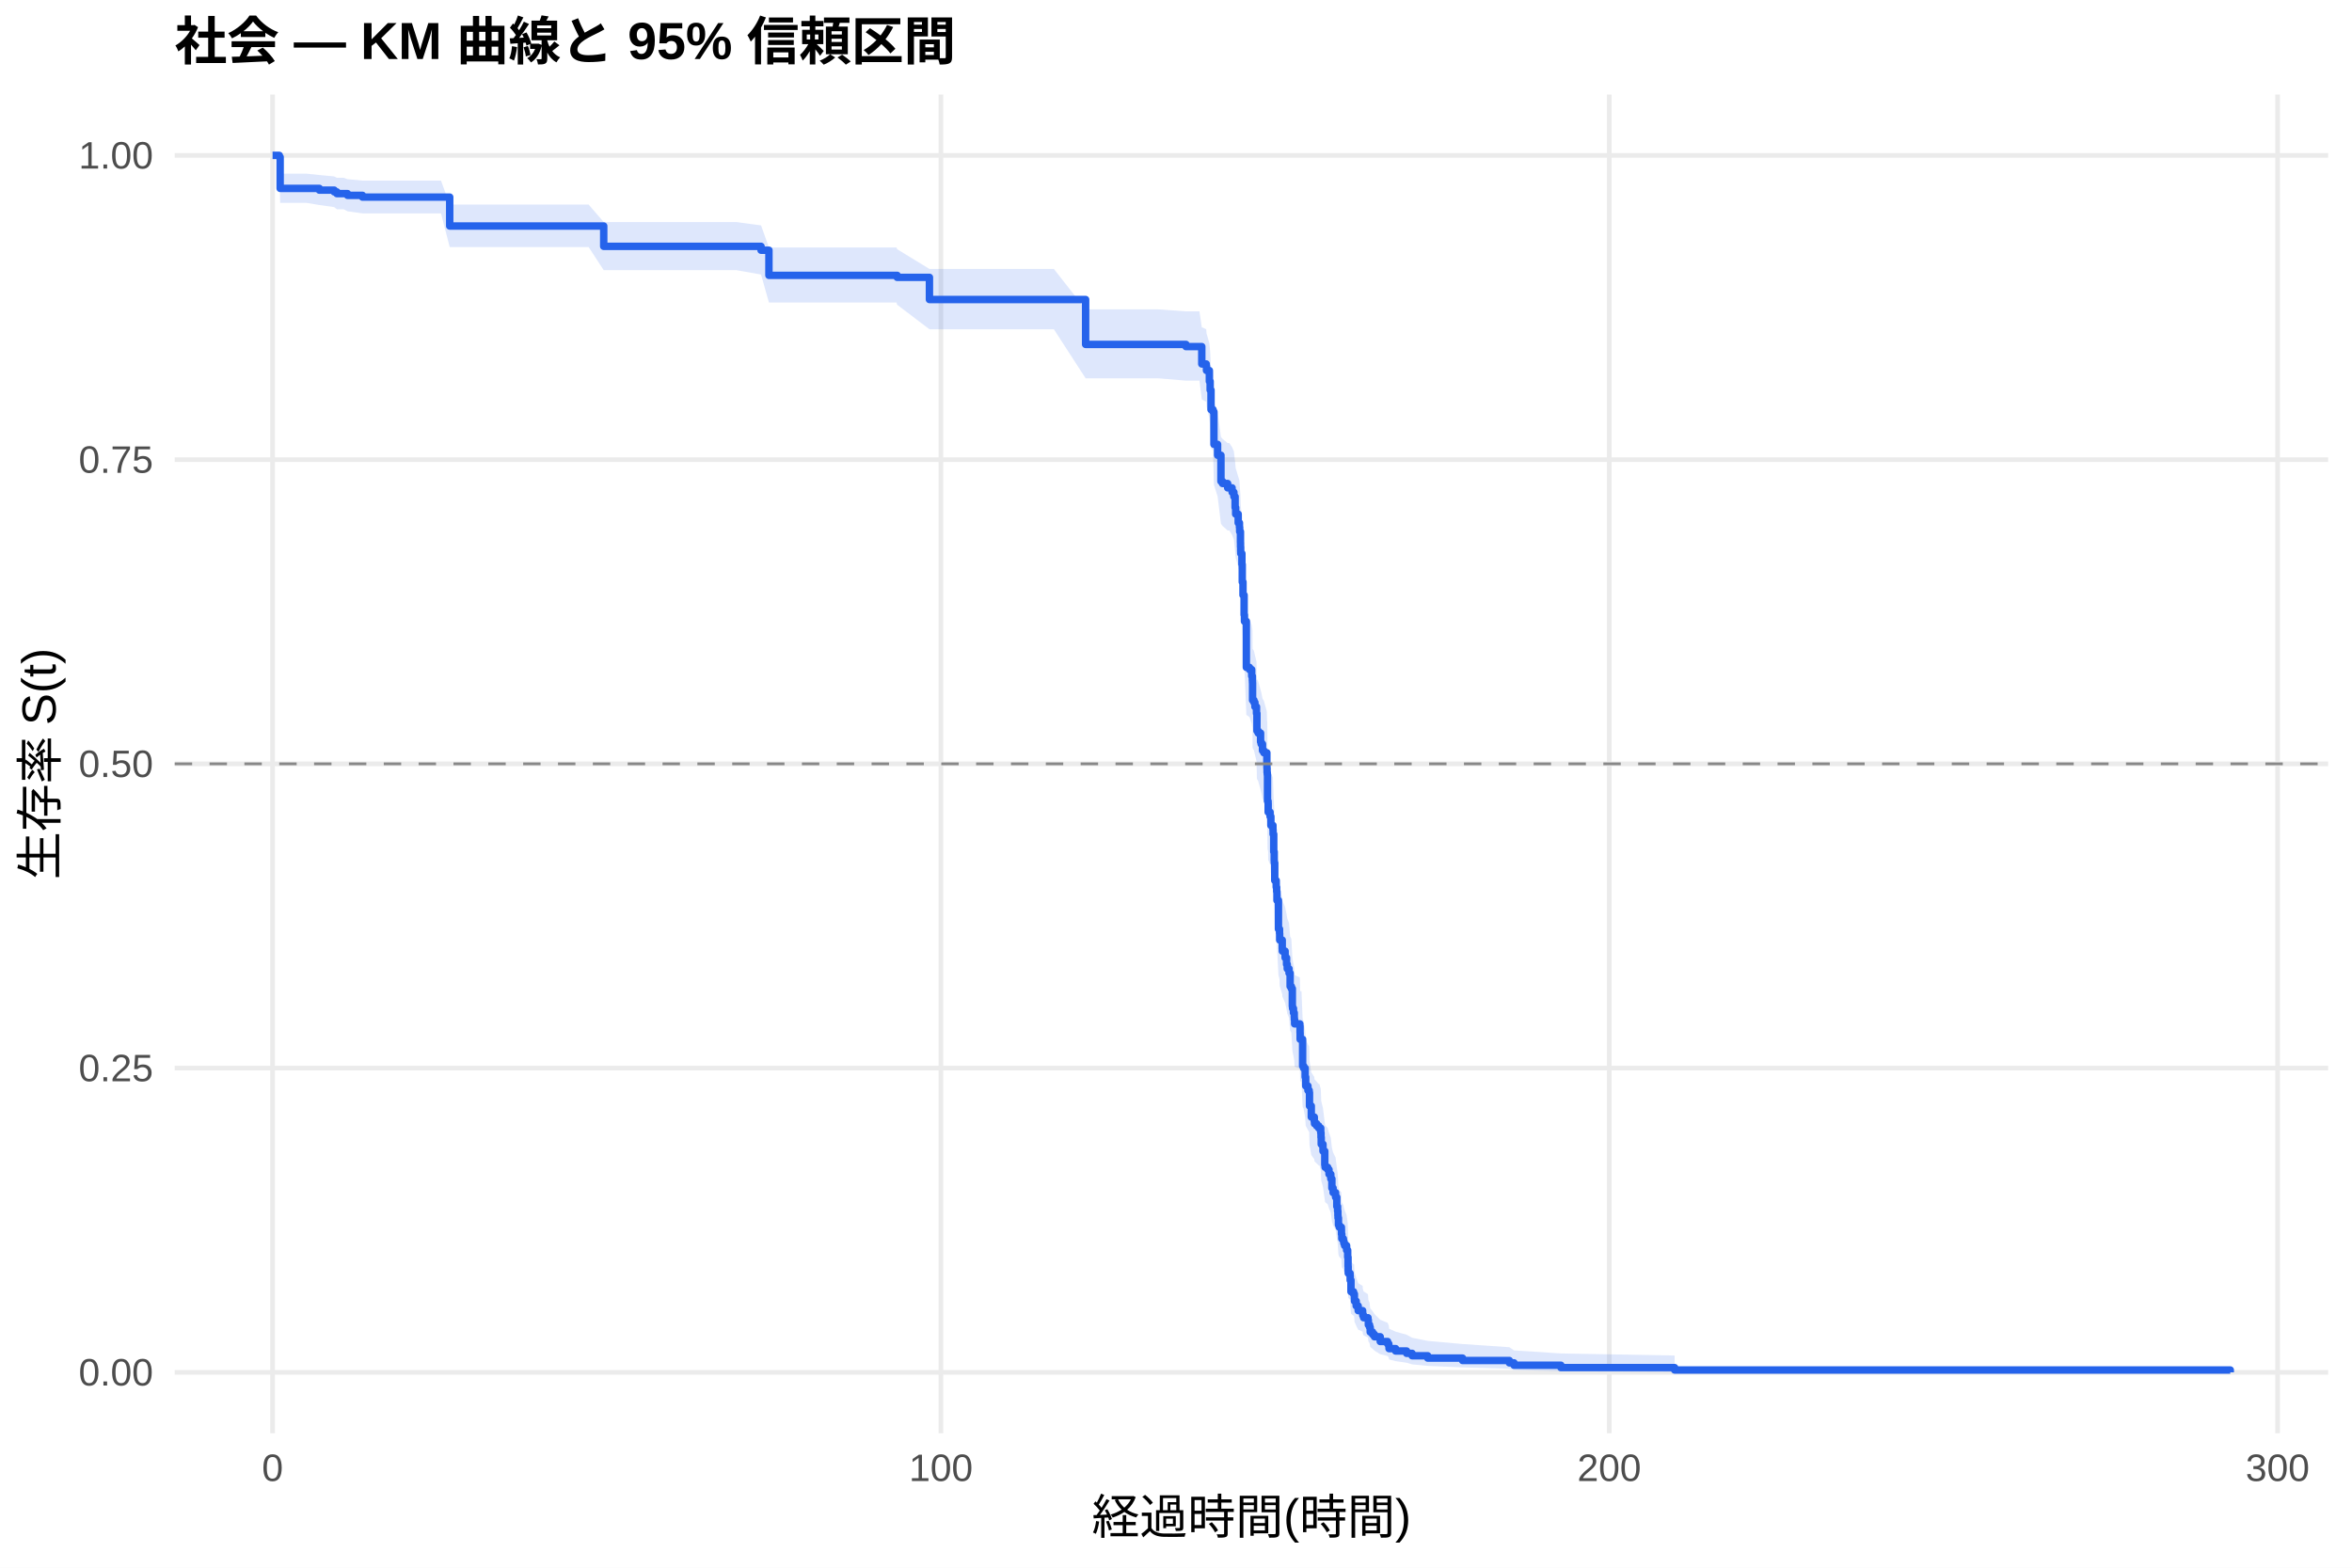
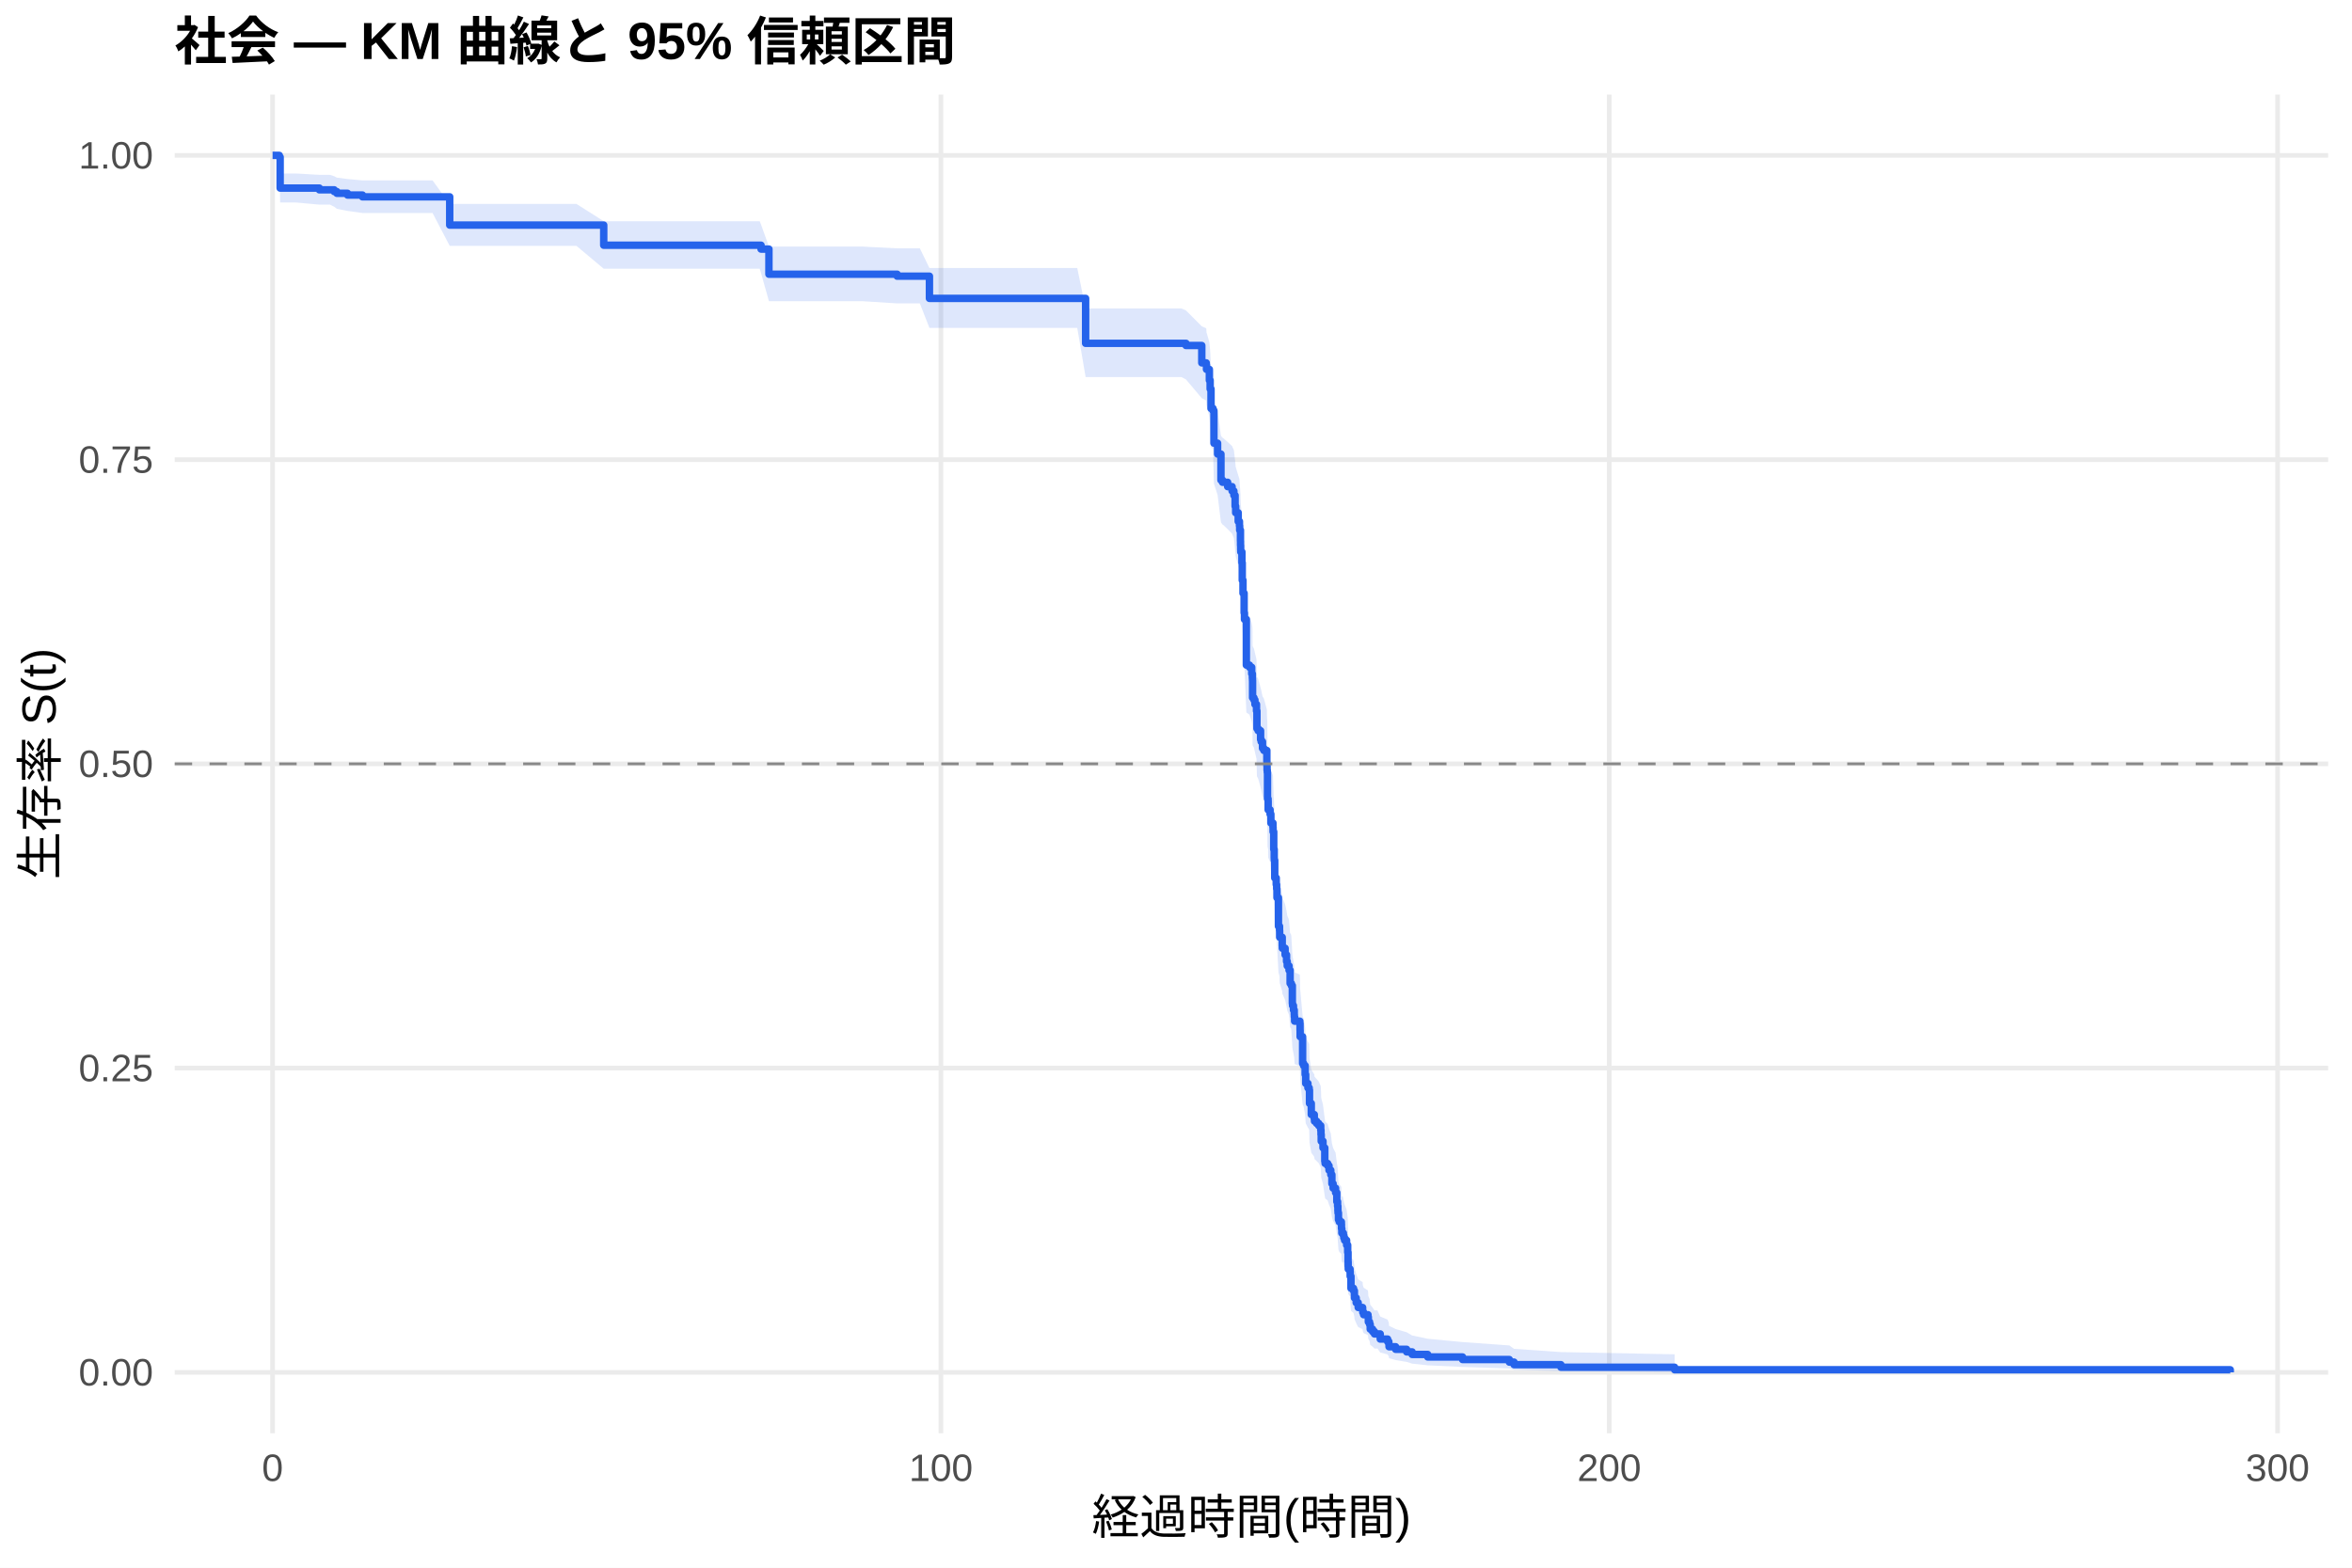
<svg xmlns="http://www.w3.org/2000/svg" width="540.00pt" height="360.00pt" viewBox="0 0 540.00 360.00">
  <g class="svglite">
    <defs>
      <style type="text/css">
    .svglite line, .svglite polyline, .svglite polygon, .svglite path, .svglite rect, .svglite circle {
      fill: none;
      stroke: #000000;
      stroke-linecap: round;
      stroke-linejoin: round;
      stroke-miterlimit: 10.00;
    }
    .svglite text {
      white-space: pre;
    }
    .svglite g.glyphgroup path {
      fill: inherit;
      stroke: none;
    }
  </style>
    </defs>
    <rect width="100%" height="100%" style="stroke: none; fill: #FFFFFF;" />
    <defs>
      <clipPath id="cpMC4wMHw1NDAuMDB8MC4wMHwzNjAuMDA=">
        <rect x="0.00" y="0.00" width="540.00" height="360.00" />
      </clipPath>
    </defs>
    <g clip-path="url(#cpMC4wMHw1NDAuMDB8MC4wMHwzNjAuMDA=)">
      <rect x="0" y="0.00" width="540.00" height="360.00" style="stroke-width: 1.07; stroke: none; fill: #FFFFFF;" />
    </g>
    <defs>
      <clipPath id="cpNDAuMTF8NTM0LjUyfDIxLjcxfDMyOS4xMg==">
        <rect x="40.11" y="21.71" width="494.41" height="307.41" />
      </clipPath>
    </defs>
    <g clip-path="url(#cpNDAuMTF8NTM0LjUyfDIxLjcxfDMyOS4xMg==)">
      <polyline points="40.11,315.14 534.52,315.14 " style="stroke-width: 1.07; stroke: #EBEBEB; stroke-linecap: butt;" />
      <polyline points="40.11,245.28 534.52,245.28 " style="stroke-width: 1.07; stroke: #EBEBEB; stroke-linecap: butt;" />
      <polyline points="40.11,175.41 534.52,175.41 " style="stroke-width: 1.07; stroke: #EBEBEB; stroke-linecap: butt;" />
      <polyline points="40.11,105.55 534.52,105.55 " style="stroke-width: 1.07; stroke: #EBEBEB; stroke-linecap: butt;" />
      <polyline points="40.11,35.68 534.52,35.68 " style="stroke-width: 1.07; stroke: #EBEBEB; stroke-linecap: butt;" />
      <polyline points="62.58,329.12 62.58,21.71 " style="stroke-width: 1.07; stroke: #EBEBEB; stroke-linecap: butt;" />
      <polyline points="216.03,329.12 216.03,21.71 " style="stroke-width: 1.07; stroke: #EBEBEB; stroke-linecap: butt;" />
      <polyline points="369.47,329.12 369.47,21.71 " style="stroke-width: 1.07; stroke: #EBEBEB; stroke-linecap: butt;" />
      <polyline points="522.92,329.12 522.92,21.71 " style="stroke-width: 1.07; stroke: #EBEBEB; stroke-linecap: butt;" />
-       <polygon points="62.58,35.68 64.12,35.68 64.32,39.88 70.38,39.88 73.32,40.19 76.73,40.51 77.34,40.83 78.90,40.83 79.79,41.15 83.22,41.47 93.94,41.47 101.25,41.47 103.25,46.97 109.05,46.97 116.80,46.97 121.81,46.97 126.98,46.97 135.14,46.97 138.61,50.99 143.58,50.99 152.22,50.99 155.83,50.99 169.05,50.99 174.73,51.76 176.54,56.82 178.00,56.82 187.61,56.82 192.55,56.82 205.82,56.82 205.98,57.23 213.39,61.76 214.80,61.76 224.36,61.76 227.92,61.76 241.96,61.76 249.25,71.04 253.93,71.04 261.86,71.04 265.87,71.04 272.29,71.50 275.38,71.50 275.92,75.14 276.94,75.60 277.00,76.52 277.66,78.81 277.84,80.66 278.04,84.83 278.50,85.29 278.71,92.30 279.55,94.65 280.32,100.32 280.68,100.79 281.86,101.74 282.24,101.74 282.88,102.70 283.29,103.65 283.57,106.05 283.70,107.49 284.28,109.41 284.57,110.37 284.62,111.33 284.80,113.74 284.82,114.71 284.85,115.68 284.87,116.16 285.13,118.58 285.21,122.47 285.38,125.39 285.64,129.78 285.72,131.25 286.15,141.56 286.87,142.05 287.38,143.54 287.53,144.52 287.56,145.02 287.58,148.97 287.89,149.47 288.12,150.46 288.48,151.95 288.58,155.93 288.86,156.42 289.42,158.41 289.55,158.91 289.86,160.41 290.17,160.91 290.86,163.41 290.88,164.41 290.91,165.41 290.96,165.91 291.01,171.97 291.14,172.47 291.16,174.50 291.60,175.51 291.78,177.54 292.26,178.56 292.29,179.58 292.44,183.65 292.55,185.69 292.57,186.20 292.67,190.29 293.01,191.82 293.11,192.85 293.18,194.90 293.52,201.59 293.77,202.62 293.80,204.17 294.39,206.23 294.41,206.75 295.05,208.30 295.38,209.86 295.54,210.90 295.95,211.93 296.20,215.05 296.48,215.57 296.71,219.74 296.76,220.27 296.97,221.31 297.15,222.36 297.17,222.88 297.23,223.93 298.43,224.45 298.48,226.02 298.50,227.60 298.81,227.60 299.07,233.95 299.30,234.49 299.65,236.61 299.78,238.74 300.29,239.81 300.58,240.35 300.65,243.55 301.06,246.24 301.75,247.31 301.80,247.85 302.29,248.39 302.77,248.93 302.93,248.93 303.23,250.04 303.29,251.16 303.34,252.83 303.75,254.51 304.16,257.88 304.23,258.44 304.82,259.01 305.13,260.13 305.54,261.26 305.79,263.53 306.07,264.66 306.64,265.80 306.92,268.08 307.10,269.22 307.17,270.37 307.20,270.94 307.30,272.67 307.48,273.24 307.97,273.82 307.99,274.98 308.07,276.13 308.43,276.71 308.53,277.29 308.71,277.88 309.17,279.04 309.42,280.80 309.50,283.15 309.53,284.33 309.55,284.92 309.96,285.51 309.99,286.70 310.17,289.69 310.75,290.30 310.88,290.30 310.96,291.53 310.98,292.15 311.37,293.40 311.83,294.66 312.85,295.29 312.88,295.92 313.08,296.56 314.08,297.20 314.16,298.48 314.44,299.12 314.59,300.43 315.13,301.08 315.56,301.74 316.89,303.07 318.58,303.75 318.86,304.43 318.91,305.11 320.42,305.80 322.95,306.50 324.21,307.20 327.79,307.92 335.79,308.64 346.53,309.37 347.61,310.10 358.37,310.80 384.48,311.28 384.48,315.07 358.37,314.87 347.61,314.61 346.53,314.32 335.79,314.00 327.79,313.66 324.21,313.31 322.95,312.94 320.42,312.57 318.91,312.18 318.86,311.79 318.58,311.39 316.89,310.98 315.56,310.15 315.13,309.73 314.59,309.31 314.44,308.45 314.16,308.01 314.08,307.13 313.08,306.68 312.88,306.24 312.85,305.79 311.83,305.34 311.37,304.43 310.98,303.51 310.96,303.05 310.88,302.12 310.75,302.12 310.17,301.67 309.99,299.40 309.96,298.48 309.55,298.02 309.53,297.56 309.50,296.63 309.42,294.77 309.17,293.36 308.71,292.42 308.53,291.95 308.43,291.48 308.07,291.00 307.99,290.05 307.97,289.10 307.48,288.62 307.30,288.15 307.20,286.71 307.17,286.23 307.10,285.27 306.92,284.31 306.64,282.37 306.07,281.40 305.79,280.43 305.54,278.48 305.13,277.51 304.82,276.53 304.23,276.04 304.16,275.55 303.75,272.59 303.34,271.11 303.29,269.63 303.23,268.63 302.93,267.64 302.77,267.64 302.29,267.16 301.80,266.69 301.75,266.21 301.06,265.25 300.65,262.85 300.58,259.97 300.29,259.49 299.78,258.52 299.65,256.59 299.30,254.65 299.07,254.17 298.81,248.33 298.50,248.33 298.48,246.88 298.43,245.43 297.23,244.94 297.17,243.97 297.15,243.48 296.97,242.51 296.76,241.54 296.71,241.05 296.48,237.14 296.20,236.66 295.95,233.72 295.54,232.74 295.38,231.76 295.05,230.28 294.41,228.81 294.39,228.32 293.80,226.35 293.77,224.87 293.52,223.88 293.18,217.45 293.11,215.46 293.01,214.47 292.67,212.97 292.57,208.99 292.55,208.49 292.44,206.49 292.29,202.49 292.26,201.49 291.78,200.49 291.60,198.48 291.16,197.47 291.14,195.46 291.01,194.96 290.96,188.91 290.91,188.40 290.88,187.40 290.86,186.40 290.17,183.89 289.86,183.38 289.55,181.87 289.42,181.37 288.86,179.35 288.58,178.85 288.48,174.81 288.12,173.29 287.89,172.28 287.58,171.77 287.56,167.71 287.53,167.21 287.38,166.19 286.87,164.66 286.15,164.16 285.72,153.43 285.64,151.89 285.38,147.27 285.21,144.18 285.13,140.04 284.87,137.45 284.85,136.94 284.82,135.90 284.80,134.86 284.62,132.26 284.57,131.22 284.28,130.18 283.70,128.09 283.57,126.53 283.29,123.91 282.88,122.86 282.24,121.82 281.86,121.82 280.68,120.77 280.32,120.25 279.55,113.98 278.71,111.36 278.50,103.45 278.04,102.92 277.84,98.14 277.66,96.00 277.00,93.33 276.94,92.26 275.92,91.72 275.38,87.41 272.29,87.41 265.87,86.87 261.86,86.87 253.93,86.87 249.25,86.87 241.96,75.61 227.92,75.61 224.36,75.61 214.80,75.61 213.39,75.61 205.98,69.98 205.82,69.47 192.55,69.47 187.61,69.47 178.00,69.47 176.54,69.47 174.73,63.04 169.05,62.04 155.83,62.04 152.22,62.04 143.58,62.04 138.61,62.04 135.14,56.73 126.98,56.73 121.81,56.73 116.80,56.73 109.05,56.73 103.25,56.73 101.25,49.00 93.94,49.00 83.22,49.00 79.79,48.52 78.90,48.05 77.34,48.05 76.73,47.56 73.32,47.08 70.38,46.59 64.32,46.59 64.12,36.86 62.58,35.68 " style="stroke-width: 0.00; stroke: none; stroke-linecap: butt; fill: #2563EB; fill-opacity: 0.15;" />
-       <polyline points="62.58,35.68 64.12,35.68 64.32,39.88 70.38,39.88 73.32,40.19 76.73,40.51 77.34,40.83 78.90,40.83 79.79,41.15 83.22,41.47 93.94,41.47 101.25,41.47 103.25,46.97 109.05,46.97 116.80,46.97 121.81,46.97 126.98,46.97 135.14,46.97 138.61,50.99 143.58,50.99 152.22,50.99 155.83,50.99 169.05,50.99 174.73,51.76 176.54,56.82 178.00,56.82 187.61,56.82 192.55,56.82 205.82,56.82 205.98,57.23 213.39,61.76 214.80,61.76 224.36,61.76 227.92,61.76 241.96,61.76 249.25,71.04 253.93,71.04 261.86,71.04 265.87,71.04 272.29,71.50 275.38,71.50 275.92,75.14 276.94,75.60 277.00,76.52 277.66,78.81 277.84,80.66 278.04,84.83 278.50,85.29 278.71,92.30 279.55,94.65 280.32,100.32 280.68,100.79 281.86,101.74 282.24,101.74 282.88,102.70 283.29,103.65 283.57,106.05 283.70,107.49 284.28,109.41 284.57,110.37 284.62,111.33 284.80,113.74 284.82,114.71 284.85,115.68 284.87,116.16 285.13,118.58 285.21,122.47 285.38,125.39 285.64,129.78 285.72,131.25 286.15,141.56 286.87,142.05 287.38,143.54 287.53,144.52 287.56,145.02 287.58,148.97 287.89,149.47 288.12,150.46 288.48,151.95 288.58,155.93 288.86,156.42 289.42,158.41 289.55,158.91 289.86,160.41 290.17,160.91 290.86,163.41 290.88,164.41 290.91,165.41 290.96,165.91 291.01,171.97 291.14,172.47 291.16,174.50 291.60,175.51 291.78,177.54 292.26,178.56 292.29,179.58 292.44,183.65 292.55,185.69 292.57,186.20 292.67,190.29 293.01,191.82 293.11,192.85 293.18,194.90 293.52,201.59 293.77,202.62 293.80,204.17 294.39,206.23 294.41,206.75 295.05,208.30 295.38,209.86 295.54,210.90 295.95,211.93 296.20,215.05 296.48,215.57 296.71,219.74 296.76,220.27 296.97,221.31 297.15,222.36 297.17,222.88 297.23,223.93 298.43,224.45 298.48,226.02 298.50,227.60 298.81,227.60 299.07,233.95 299.30,234.49 299.65,236.61 299.78,238.74 300.29,239.81 300.58,240.35 300.65,243.55 301.06,246.24 301.75,247.31 301.80,247.85 302.29,248.39 302.77,248.93 302.93,248.93 303.23,250.04 303.29,251.16 303.34,252.83 303.75,254.51 304.16,257.88 304.23,258.44 304.82,259.01 305.13,260.13 305.54,261.26 305.79,263.53 306.07,264.66 306.64,265.80 306.92,268.08 307.10,269.22 307.17,270.37 307.20,270.94 307.30,272.67 307.48,273.24 307.97,273.82 307.99,274.98 308.07,276.13 308.43,276.71 308.53,277.29 308.71,277.88 309.17,279.04 309.42,280.80 309.50,283.15 309.53,284.33 309.55,284.92 309.96,285.51 309.99,286.70 310.17,289.69 310.75,290.30 310.88,290.30 310.96,291.53 310.98,292.15 311.37,293.40 311.83,294.66 312.85,295.29 312.88,295.92 313.08,296.56 314.08,297.20 314.16,298.48 314.44,299.12 314.59,300.43 315.13,301.08 315.56,301.74 316.89,303.07 318.58,303.75 318.86,304.43 318.91,305.11 320.42,305.80 322.95,306.50 324.21,307.20 327.79,307.92 335.79,308.64 346.53,309.37 347.61,310.10 358.37,310.80 384.48,311.28 " style="stroke-width: 1.07; stroke: none; stroke-linecap: butt;" />
-       <polyline points="384.48,315.07 358.37,314.87 347.61,314.61 346.53,314.32 335.79,314.00 327.79,313.66 324.21,313.31 322.95,312.94 320.42,312.57 318.91,312.18 318.86,311.79 318.58,311.39 316.89,310.98 315.56,310.15 315.13,309.73 314.59,309.31 314.44,308.45 314.16,308.01 314.08,307.13 313.08,306.68 312.88,306.24 312.85,305.79 311.83,305.34 311.37,304.43 310.98,303.51 310.96,303.05 310.88,302.12 310.75,302.12 310.17,301.67 309.99,299.40 309.96,298.48 309.55,298.02 309.53,297.56 309.50,296.63 309.42,294.77 309.17,293.36 308.71,292.42 308.53,291.95 308.43,291.48 308.07,291.00 307.99,290.05 307.97,289.10 307.48,288.62 307.30,288.15 307.20,286.71 307.17,286.23 307.10,285.27 306.92,284.31 306.64,282.37 306.07,281.40 305.79,280.43 305.54,278.48 305.13,277.51 304.82,276.53 304.23,276.04 304.16,275.55 303.75,272.59 303.34,271.11 303.29,269.63 303.23,268.63 302.93,267.64 302.77,267.64 302.29,267.16 301.80,266.69 301.75,266.21 301.06,265.25 300.65,262.85 300.58,259.97 300.29,259.49 299.78,258.52 299.65,256.59 299.30,254.65 299.07,254.17 298.81,248.33 298.50,248.33 298.48,246.88 298.43,245.43 297.23,244.94 297.17,243.97 297.15,243.48 296.97,242.51 296.76,241.54 296.71,241.05 296.48,237.14 296.20,236.66 295.95,233.72 295.54,232.74 295.38,231.76 295.05,230.28 294.41,228.81 294.39,228.32 293.80,226.35 293.77,224.87 293.52,223.88 293.18,217.45 293.11,215.46 293.01,214.47 292.67,212.97 292.57,208.99 292.55,208.49 292.44,206.49 292.29,202.49 292.26,201.49 291.78,200.49 291.60,198.48 291.16,197.47 291.14,195.46 291.01,194.96 290.96,188.91 290.91,188.40 290.88,187.40 290.86,186.40 290.17,183.89 289.86,183.38 289.55,181.87 289.42,181.37 288.86,179.35 288.58,178.85 288.48,174.81 288.12,173.29 287.89,172.28 287.58,171.77 287.56,167.71 287.53,167.21 287.38,166.19 286.87,164.66 286.15,164.16 285.72,153.43 285.64,151.89 285.38,147.27 285.21,144.18 285.13,140.04 284.87,137.45 284.85,136.94 284.82,135.90 284.80,134.86 284.62,132.26 284.57,131.22 284.28,130.18 283.70,128.09 283.57,126.53 283.29,123.91 282.88,122.86 282.24,121.82 281.86,121.82 280.68,120.77 280.32,120.25 279.55,113.98 278.71,111.36 278.50,103.45 278.04,102.92 277.84,98.14 277.66,96.00 277.00,93.33 276.94,92.26 275.92,91.72 275.38,87.41 272.29,87.41 265.87,86.87 261.86,86.87 253.93,86.87 249.25,86.87 241.96,75.61 227.92,75.61 224.36,75.61 214.80,75.61 213.39,75.61 205.98,69.98 205.82,69.47 192.55,69.47 187.61,69.47 178.00,69.47 176.54,69.47 174.73,63.04 169.05,62.04 155.83,62.04 152.22,62.04 143.58,62.04 138.61,62.04 135.14,56.73 126.98,56.73 121.81,56.73 116.80,56.73 109.05,56.73 103.25,56.73 101.25,49.00 93.94,49.00 83.22,49.00 79.79,48.52 78.90,48.05 77.34,48.05 76.73,47.56 73.32,47.08 70.38,46.59 64.32,46.59 64.12,36.86 62.58,35.68 " style="stroke-width: 1.07; stroke: none; stroke-linecap: butt;" />
-       <polyline points="62.58,35.68 64.12,35.68 64.12,36.08 64.32,36.08 64.32,43.26 70.38,43.26 70.38,43.26 73.32,43.26 73.32,43.66 76.73,43.66 76.73,44.06 77.34,44.06 77.34,44.46 78.90,44.46 78.90,44.46 79.79,44.46 79.79,44.86 83.22,44.86 83.22,45.26 93.94,45.26 93.94,45.26 101.25,45.26 101.25,45.26 103.25,45.26 103.25,51.90 109.05,51.90 109.05,51.90 116.80,51.90 116.80,51.90 121.81,51.90 121.81,51.90 126.98,51.90 126.98,51.90 135.14,51.90 135.14,51.90 138.61,51.90 138.61,56.57 143.58,56.57 143.58,56.57 152.22,56.57 152.22,56.57 155.83,56.57 155.83,56.57 169.05,56.57 169.05,56.57 174.73,56.57 174.73,57.46 176.54,57.46 176.54,63.23 178.00,63.23 178.00,63.23 187.61,63.23 187.61,63.23 192.55,63.23 192.55,63.23 205.82,63.23 205.82,63.23 205.98,63.23 205.98,63.69 213.39,63.69 213.39,68.78 214.80,68.78 214.80,68.78 224.36,68.78 224.36,68.78 227.92,68.78 227.92,68.78 241.96,68.78 241.96,68.78 249.25,68.78 249.25,79.09 253.93,79.09 253.93,79.09 261.86,79.09 261.86,79.09 265.87,79.09 265.87,79.09 272.29,79.09 272.29,79.59 275.38,79.59 275.38,79.59 275.92,79.59 275.92,83.58 276.94,83.58 276.94,84.08 277.00,84.08 277.00,85.08 277.66,85.08 277.66,87.57 277.84,87.57 277.84,89.57 278.04,89.57 278.04,94.06 278.50,94.06 278.50,94.56 278.71,94.56 278.71,102.04 279.55,102.04 279.55,104.54 280.32,104.54 280.32,110.53 280.68,110.53 280.68,111.03 281.86,111.03 281.86,112.03 282.24,112.03 282.24,112.03 282.88,112.03 282.88,113.03 283.29,113.03 283.29,114.04 283.57,114.04 283.57,116.55 283.70,116.55 283.70,118.06 284.28,118.06 284.28,120.07 284.57,120.07 284.57,121.08 284.62,121.08 284.62,122.08 284.80,122.08 284.80,124.59 284.82,124.59 284.82,125.60 284.85,125.60 284.85,126.61 284.87,126.61 284.87,127.11 285.13,127.11 285.13,129.62 285.21,129.62 285.21,133.64 285.38,133.64 285.38,136.66 285.64,136.66 285.64,141.19 285.72,141.19 285.72,142.69 286.15,142.69 286.15,153.25 286.87,153.25 286.87,153.76 287.38,153.76 287.38,155.26 287.53,155.26 287.53,156.27 287.56,156.27 287.56,156.77 287.58,156.77 287.58,160.79 287.89,160.79 287.89,161.30 288.12,161.30 288.12,162.30 288.48,162.30 288.48,163.81 288.58,163.81 288.58,167.83 288.86,167.83 288.86,168.34 289.42,168.34 289.42,170.35 289.55,170.35 289.55,170.85 289.86,170.85 289.86,172.36 290.17,172.36 290.17,172.86 290.86,172.86 290.86,175.37 290.88,175.37 290.88,176.38 290.91,176.38 290.91,177.39 290.96,177.39 290.96,177.89 291.01,177.89 291.01,183.97 291.14,183.97 291.14,184.47 291.16,184.47 291.16,186.50 291.60,186.50 291.60,187.51 291.78,187.51 291.78,189.54 292.26,189.54 292.26,190.55 292.29,190.55 292.29,191.56 292.44,191.56 292.44,195.61 292.55,195.61 292.55,197.64 292.57,197.64 292.57,198.15 292.67,198.15 292.67,202.20 293.01,202.20 293.01,203.72 293.11,203.72 293.11,204.73 293.18,204.73 293.18,206.76 293.52,206.76 293.52,213.34 293.77,213.34 293.77,214.35 293.80,214.35 293.80,215.87 294.39,215.87 294.39,217.90 294.41,217.90 294.41,218.41 295.05,218.41 295.05,219.93 295.38,219.93 295.38,221.44 295.54,221.44 295.54,222.46 295.95,222.46 295.95,223.47 296.20,223.47 296.20,226.51 296.48,226.51 296.48,227.02 296.71,227.02 296.71,231.07 296.76,231.07 296.76,231.57 296.97,231.57 296.97,232.59 297.15,232.59 297.15,233.60 297.17,233.60 297.17,234.11 297.23,234.11 297.23,235.12 298.43,235.12 298.43,235.63 298.48,235.63 298.48,237.15 298.50,237.15 298.50,238.66 298.81,238.66 298.81,238.66 299.07,238.66 299.07,244.78 299.30,244.78 299.30,245.29 299.65,245.29 299.65,247.33 299.78,247.33 299.78,249.37 300.29,249.37 300.29,250.39 300.58,250.39 300.58,250.90 300.65,250.90 300.65,253.96 301.06,253.96 301.06,256.51 301.75,256.51 301.75,257.53 301.80,257.53 301.80,258.04 302.29,258.04 302.29,258.55 302.77,258.55 302.77,259.06 302.93,259.06 302.93,259.06 303.23,259.06 303.23,260.12 303.29,260.12 303.29,261.18 303.34,261.18 303.34,262.76 303.75,262.76 303.75,264.35 304.16,264.35 304.16,267.52 304.23,267.52 304.23,268.05 304.82,268.05 304.82,268.58 305.13,268.58 305.13,269.64 305.54,269.64 305.54,270.70 305.79,270.70 305.79,272.82 306.07,272.82 306.07,273.87 306.64,273.87 306.64,274.93 306.92,274.93 306.92,277.05 307.10,277.05 307.10,278.11 307.17,278.11 307.17,279.16 307.20,279.16 307.20,279.69 307.30,279.69 307.30,281.28 307.48,281.28 307.48,281.81 307.97,281.81 307.97,282.34 307.99,282.34 307.99,283.40 308.07,283.40 308.07,284.46 308.43,284.46 308.43,284.98 308.53,284.98 308.53,285.51 308.71,285.51 308.71,286.04 309.17,286.04 309.17,287.10 309.42,287.10 309.42,288.69 309.50,288.69 309.50,290.80 309.53,290.80 309.53,291.86 309.55,291.86 309.55,292.39 309.96,292.39 309.96,292.92 309.99,292.92 309.99,293.98 310.17,293.98 310.17,296.62 310.75,296.62 310.75,297.15 310.88,297.15 310.88,297.15 310.96,297.15 310.96,298.24 310.98,298.24 310.98,298.79 311.37,298.79 311.37,299.88 311.83,299.88 311.83,300.97 312.85,300.97 312.85,301.51 312.88,301.51 312.88,302.06 313.08,302.06 313.08,302.60 314.08,302.60 314.08,303.15 314.16,303.15 314.16,304.24 314.44,304.24 314.44,304.79 314.59,304.79 314.59,305.88 315.13,305.88 315.13,306.42 315.56,306.42 315.56,306.97 316.89,306.97 316.89,308.06 318.58,308.06 318.58,308.60 318.86,308.60 318.86,309.15 318.91,309.15 318.91,309.69 320.42,309.69 320.42,310.24 322.95,310.24 322.95,310.78 324.21,310.78 324.21,311.33 327.79,311.33 327.79,311.87 335.79,311.87 335.79,312.42 346.53,312.42 346.53,312.96 347.61,312.96 347.61,313.51 358.37,313.51 358.37,314.05 384.48,314.05 384.48,314.60 512.05,314.60 512.05,315.14 " style="stroke-width: 1.71; stroke: #2563EB; stroke-linecap: butt;" />
+       <polygon points="62.58,35.68 64.12,35.68 64.32,39.84 67.95,39.84 73.32,40.15 75.75,40.15 76.73,40.47 77.34,40.79 79.79,41.11 83.22,41.43 84.27,41.43 99.31,41.43 103.25,46.83 106.62,46.83 114.42,46.83 122.17,46.83 127.18,46.83 132.35,46.83 138.61,50.80 140.51,50.80 148.95,50.80 157.59,50.80 161.20,50.80 174.42,50.80 174.73,51.57 176.54,56.62 183.37,56.62 192.99,56.62 197.92,56.62 205.98,57.03 211.19,57.03 213.39,61.55 220.17,61.55 229.74,61.55 233.29,61.55 247.33,61.55 249.25,70.83 259.30,70.83 267.23,70.83 271.24,70.83 272.29,71.29 275.92,74.93 276.94,75.38 277.00,76.30 277.66,78.59 277.84,80.43 278.04,84.60 278.50,85.06 278.71,92.06 279.55,94.41 280.32,100.06 280.68,100.54 280.76,100.54 281.86,101.49 282.88,102.44 283.29,103.39 283.57,105.77 283.70,107.20 284.28,109.11 284.57,110.06 284.62,111.02 284.80,113.42 284.82,114.38 284.85,115.34 284.87,115.82 285.13,118.23 285.21,122.09 285.38,124.99 285.64,129.36 285.72,130.82 286.15,141.07 286.87,141.56 287.38,143.03 287.53,144.01 287.56,144.50 287.58,148.44 287.61,148.44 287.89,148.93 288.12,149.93 288.48,151.42 288.58,155.41 288.86,155.90 289.42,157.90 289.55,158.40 289.86,159.90 290.17,160.40 290.86,162.91 290.88,163.91 290.91,164.91 290.96,165.42 291.01,171.45 291.14,171.96 291.16,173.98 291.60,174.98 291.78,177.01 292.26,178.02 292.29,179.03 292.44,183.09 292.55,185.12 292.57,185.63 292.67,189.70 293.01,191.23 293.11,192.25 293.18,194.29 293.52,200.96 293.77,201.98 293.80,203.53 294.39,205.58 294.41,206.10 295.05,207.65 295.38,209.19 295.54,210.23 295.95,211.26 296.20,214.37 296.33,214.37 296.48,214.89 296.71,219.09 296.76,219.61 296.97,220.66 297.15,221.71 297.17,222.24 297.23,223.29 298.43,223.82 298.48,225.40 298.50,226.99 299.07,233.35 299.30,233.88 299.65,236.01 299.78,238.14 300.29,239.21 300.58,239.74 300.65,242.95 301.06,245.64 301.75,246.71 301.80,247.25 302.29,247.79 302.77,248.33 303.23,249.40 303.29,250.48 303.34,252.11 303.75,253.73 304.16,256.99 304.18,256.99 304.23,257.54 304.82,258.09 305.13,259.19 305.54,260.29 305.79,262.50 306.07,263.61 306.64,264.71 306.92,266.94 307.10,268.05 307.17,269.17 307.20,269.73 307.30,271.41 307.48,271.97 307.97,272.53 307.99,273.66 308.07,274.78 308.30,274.78 308.43,275.38 308.53,275.98 308.71,276.58 309.17,277.78 309.42,279.58 309.50,282.01 309.53,283.23 309.55,283.84 309.96,284.45 309.99,285.67 310.17,288.76 310.75,289.39 310.96,290.63 310.98,291.26 311.37,292.52 311.83,293.79 312.85,294.42 312.88,295.06 313.08,295.70 314.08,296.34 314.16,297.64 314.44,298.29 314.59,299.60 315.13,300.26 315.56,300.92 316.25,300.92 316.89,302.32 318.58,303.03 318.86,303.74 318.91,304.46 320.42,305.19 322.95,305.93 324.21,306.67 327.79,307.43 335.79,308.19 346.53,308.96 347.61,309.74 358.37,310.49 384.48,311.00 384.48,315.06 358.37,314.85 347.61,314.57 346.53,314.25 335.79,313.90 327.79,313.53 324.21,313.14 322.95,312.74 320.42,312.33 318.91,311.90 318.86,311.47 318.58,311.03 316.89,310.58 316.25,309.67 315.56,309.67 315.13,309.24 314.59,308.81 314.44,307.93 314.16,307.48 314.08,306.59 313.08,306.13 312.88,305.68 312.85,305.22 311.83,304.76 311.37,303.84 310.98,302.91 310.96,302.44 310.75,301.50 310.17,301.02 309.99,298.63 309.96,297.67 309.55,297.19 309.53,296.70 309.50,295.73 309.42,293.77 309.17,292.29 308.71,291.29 308.53,290.80 308.43,290.30 308.30,289.80 308.07,289.80 307.99,288.87 307.97,287.94 307.48,287.48 307.30,287.01 307.20,285.61 307.17,285.14 307.10,284.20 306.92,283.26 306.64,281.37 306.07,280.43 305.79,279.48 305.54,277.58 305.13,276.63 304.82,275.67 304.23,275.19 304.18,274.72 304.16,274.72 303.75,271.87 303.34,270.45 303.29,269.02 303.23,268.06 302.77,267.11 302.29,266.63 301.80,266.15 301.75,265.67 301.06,264.71 300.65,262.31 300.58,259.42 300.29,258.94 299.78,257.97 299.65,256.03 299.30,254.09 299.07,253.61 298.50,247.76 298.48,246.30 298.43,244.83 297.23,244.34 297.17,243.36 297.15,242.87 296.97,241.89 296.76,240.90 296.71,240.41 296.48,236.47 296.33,235.98 296.20,235.98 295.95,233.05 295.54,232.07 295.38,231.09 295.05,229.63 294.41,228.15 294.39,227.66 293.80,225.70 293.77,224.23 293.52,223.24 293.18,216.83 293.11,214.85 293.01,213.86 292.67,212.37 292.57,208.40 292.55,207.90 292.44,205.91 292.29,201.92 292.26,200.92 291.78,199.93 291.60,197.92 291.16,196.92 291.14,194.92 291.01,194.42 290.96,188.39 290.91,187.88 290.88,186.87 290.86,185.87 290.17,183.34 289.86,182.84 289.55,181.32 289.42,180.81 288.86,178.79 288.58,178.28 288.48,174.22 288.12,172.70 287.89,171.68 287.61,171.17 287.58,171.17 287.56,167.14 287.53,166.63 287.38,165.62 286.87,164.11 286.15,163.60 285.72,152.94 285.64,151.41 285.38,146.81 285.21,143.74 285.13,139.63 284.87,137.06 284.85,136.54 284.82,135.51 284.80,134.48 284.62,131.90 284.57,130.86 284.28,129.83 283.70,127.75 283.57,126.20 283.29,123.60 282.88,122.56 281.86,121.51 280.76,120.47 280.68,120.47 280.32,119.95 279.55,113.68 278.71,111.06 278.50,103.16 278.04,102.63 277.84,97.85 277.66,95.72 277.00,93.04 276.94,91.97 275.92,91.44 272.29,87.13 271.24,86.59 267.23,86.59 259.30,86.59 249.25,86.59 247.33,75.30 233.29,75.30 229.74,75.30 220.17,75.30 213.39,75.30 211.19,69.67 205.98,69.67 197.92,69.16 192.99,69.16 183.37,69.16 176.54,69.16 174.73,62.71 174.42,61.71 161.20,61.71 157.59,61.71 148.95,61.71 140.51,61.71 138.61,61.71 132.35,56.46 127.18,56.46 122.17,56.46 114.42,56.46 106.62,56.46 103.25,56.46 99.31,48.91 84.27,48.91 83.22,48.91 79.79,48.43 77.34,47.95 76.73,47.47 75.75,46.99 73.32,46.99 67.95,46.50 64.32,46.50 64.12,36.85 62.58,35.68 " style="stroke-width: 0.00; stroke: none; stroke-linecap: butt; fill: #2563EB; fill-opacity: 0.15;" />
+       <polyline points="62.58,35.68 64.12,35.68 64.32,39.84 67.95,39.84 73.32,40.15 75.75,40.15 76.73,40.47 77.34,40.79 79.79,41.11 83.22,41.43 84.27,41.43 99.31,41.43 103.25,46.83 106.62,46.83 114.42,46.83 122.17,46.83 127.18,46.83 132.35,46.83 138.61,50.80 140.51,50.80 148.95,50.80 157.59,50.80 161.20,50.80 174.42,50.80 174.73,51.57 176.54,56.62 183.37,56.62 192.99,56.62 197.92,56.62 205.98,57.03 211.19,57.03 213.39,61.55 220.17,61.55 229.74,61.55 233.29,61.55 247.33,61.55 249.25,70.83 259.30,70.83 267.23,70.83 271.24,70.83 272.29,71.29 275.92,74.93 276.94,75.38 277.00,76.30 277.66,78.59 277.84,80.43 278.04,84.60 278.50,85.06 278.71,92.06 279.55,94.41 280.32,100.06 280.68,100.54 280.76,100.54 281.86,101.49 282.88,102.44 283.29,103.39 283.57,105.77 283.70,107.20 284.28,109.11 284.57,110.06 284.62,111.02 284.80,113.42 284.82,114.38 284.85,115.34 284.87,115.82 285.13,118.23 285.21,122.09 285.38,124.99 285.64,129.36 285.72,130.82 286.15,141.07 286.87,141.56 287.38,143.03 287.53,144.01 287.56,144.50 287.58,148.44 287.61,148.44 287.89,148.93 288.12,149.93 288.48,151.42 288.58,155.41 288.86,155.90 289.42,157.90 289.55,158.40 289.86,159.90 290.17,160.40 290.86,162.91 290.88,163.91 290.91,164.91 290.96,165.42 291.01,171.45 291.14,171.96 291.16,173.98 291.60,174.98 291.78,177.01 292.26,178.02 292.29,179.03 292.44,183.09 292.55,185.12 292.57,185.63 292.67,189.70 293.01,191.23 293.11,192.25 293.18,194.29 293.52,200.96 293.77,201.98 293.80,203.53 294.39,205.58 294.41,206.10 295.05,207.65 295.38,209.19 295.54,210.23 295.95,211.26 296.20,214.37 296.33,214.37 296.48,214.89 296.71,219.09 296.76,219.61 296.97,220.66 297.15,221.71 297.17,222.24 297.23,223.29 298.43,223.82 298.48,225.40 298.50,226.99 299.07,233.35 299.30,233.88 299.65,236.01 299.78,238.14 300.29,239.21 300.58,239.74 300.65,242.95 301.06,245.64 301.75,246.71 301.80,247.25 302.29,247.79 302.77,248.33 303.23,249.40 303.29,250.48 303.34,252.11 303.75,253.73 304.16,256.99 304.18,256.99 304.23,257.54 304.82,258.09 305.13,259.19 305.54,260.29 305.79,262.50 306.07,263.61 306.64,264.71 306.92,266.94 307.10,268.05 307.17,269.17 307.20,269.73 307.30,271.41 307.48,271.97 307.97,272.53 307.99,273.66 308.07,274.78 308.30,274.78 308.43,275.38 308.53,275.98 308.71,276.58 309.17,277.78 309.42,279.58 309.50,282.01 309.53,283.23 309.55,283.84 309.96,284.45 309.99,285.67 310.17,288.76 310.75,289.39 310.96,290.63 310.98,291.26 311.37,292.52 311.83,293.79 312.85,294.42 312.88,295.06 313.08,295.70 314.08,296.34 314.16,297.64 314.44,298.29 314.59,299.60 315.13,300.26 315.56,300.92 316.25,300.92 316.89,302.32 318.58,303.03 318.86,303.74 318.91,304.46 320.42,305.19 322.95,305.93 324.21,306.67 327.79,307.43 335.79,308.19 346.53,308.96 347.61,309.74 358.37,310.49 384.48,311.00 " style="stroke-width: 1.07; stroke: none; stroke-linecap: butt;" />
+       <polyline points="384.48,315.06 358.37,314.85 347.61,314.57 346.53,314.25 335.79,313.90 327.79,313.53 324.21,313.14 322.95,312.74 320.42,312.33 318.91,311.90 318.86,311.47 318.58,311.03 316.89,310.58 316.25,309.67 315.56,309.67 315.13,309.24 314.59,308.81 314.44,307.93 314.16,307.48 314.08,306.59 313.08,306.13 312.88,305.68 312.85,305.22 311.83,304.76 311.37,303.84 310.98,302.91 310.96,302.44 310.75,301.50 310.17,301.02 309.99,298.63 309.96,297.67 309.55,297.19 309.53,296.70 309.50,295.73 309.42,293.77 309.17,292.29 308.71,291.29 308.53,290.80 308.43,290.30 308.30,289.80 308.07,289.80 307.99,288.87 307.97,287.94 307.48,287.48 307.30,287.01 307.20,285.61 307.17,285.14 307.10,284.20 306.92,283.26 306.64,281.37 306.07,280.43 305.79,279.48 305.54,277.58 305.13,276.63 304.82,275.67 304.23,275.19 304.18,274.72 304.16,274.72 303.75,271.87 303.34,270.45 303.29,269.02 303.23,268.06 302.77,267.11 302.29,266.63 301.80,266.15 301.75,265.67 301.06,264.71 300.65,262.31 300.58,259.42 300.29,258.94 299.78,257.97 299.65,256.03 299.30,254.09 299.07,253.61 298.50,247.76 298.48,246.30 298.43,244.83 297.23,244.34 297.17,243.36 297.15,242.87 296.97,241.89 296.76,240.90 296.71,240.41 296.48,236.47 296.33,235.98 296.20,235.98 295.95,233.05 295.54,232.07 295.38,231.09 295.05,229.63 294.41,228.15 294.39,227.66 293.80,225.70 293.77,224.23 293.52,223.24 293.18,216.83 293.11,214.85 293.01,213.86 292.67,212.37 292.57,208.40 292.55,207.90 292.44,205.91 292.29,201.92 292.26,200.92 291.78,199.93 291.60,197.92 291.16,196.92 291.14,194.92 291.01,194.42 290.96,188.39 290.91,187.88 290.88,186.87 290.86,185.87 290.17,183.34 289.86,182.84 289.55,181.32 289.42,180.81 288.86,178.79 288.58,178.28 288.48,174.22 288.12,172.70 287.89,171.68 287.61,171.17 287.58,171.17 287.56,167.14 287.53,166.63 287.38,165.62 286.87,164.11 286.15,163.60 285.72,152.94 285.64,151.41 285.38,146.81 285.21,143.74 285.13,139.63 284.87,137.06 284.85,136.54 284.82,135.51 284.80,134.48 284.62,131.90 284.57,130.86 284.28,129.83 283.70,127.75 283.57,126.20 283.29,123.60 282.88,122.56 281.86,121.51 280.76,120.47 280.68,120.47 280.32,119.95 279.55,113.68 278.71,111.06 278.50,103.16 278.04,102.63 277.84,97.85 277.66,95.72 277.00,93.04 276.94,91.97 275.92,91.44 272.29,87.13 271.24,86.59 267.23,86.59 259.30,86.59 249.25,86.59 247.33,75.30 233.29,75.30 229.74,75.30 220.17,75.30 213.39,75.30 211.19,69.67 205.98,69.67 197.92,69.16 192.99,69.16 183.37,69.16 176.54,69.16 174.73,62.71 174.42,61.71 161.20,61.71 157.59,61.71 148.95,61.71 140.51,61.71 138.61,61.71 132.35,56.46 127.18,56.46 122.17,56.46 114.42,56.46 106.62,56.46 103.25,56.46 99.31,48.91 84.27,48.91 83.22,48.91 79.79,48.43 77.34,47.95 76.73,47.47 75.75,46.99 73.32,46.99 67.95,46.50 64.32,46.50 64.12,36.85 62.58,35.68 " style="stroke-width: 1.07; stroke: none; stroke-linecap: butt;" />
+       <polyline points="62.58,35.68 64.12,35.68 64.12,36.08 64.32,36.08 64.32,43.19 67.95,43.19 67.95,43.19 73.32,43.19 73.32,43.59 75.75,43.59 75.75,43.59 76.73,43.59 76.73,43.99 77.34,43.99 77.34,44.39 79.79,44.39 79.79,44.79 83.22,44.79 83.22,45.20 84.27,45.20 84.27,45.20 99.31,45.20 99.31,45.20 103.25,45.20 103.25,51.69 106.62,51.69 106.62,51.69 114.42,51.69 114.42,51.69 122.17,51.69 122.17,51.69 127.18,51.69 127.18,51.69 132.35,51.69 132.35,51.69 138.61,51.69 138.61,56.31 140.51,56.31 140.51,56.31 148.95,56.31 148.95,56.31 157.59,56.31 157.59,56.31 161.20,56.31 161.20,56.31 174.42,56.31 174.42,56.31 174.73,56.31 174.73,57.20 176.54,57.20 176.54,62.97 183.37,62.97 183.37,62.97 192.99,62.97 192.99,62.97 197.92,62.97 197.92,62.97 205.98,62.97 205.98,63.42 211.19,63.42 211.19,63.42 213.39,63.42 213.39,68.52 220.17,68.52 220.17,68.52 229.74,68.52 229.74,68.52 233.29,68.52 233.29,68.52 247.33,68.52 247.33,68.52 249.25,68.52 249.25,78.84 259.30,78.84 259.30,78.84 267.23,78.84 267.23,78.84 271.24,78.84 271.24,78.84 272.29,78.84 272.29,79.34 275.92,79.34 275.92,83.33 276.94,83.33 276.94,83.83 277.00,83.83 277.00,84.82 277.66,84.82 277.66,87.32 277.84,87.32 277.84,89.31 278.04,89.31 278.04,93.80 278.50,93.80 278.50,94.30 278.71,94.30 278.71,101.77 279.55,101.77 279.55,104.27 280.32,104.27 280.32,110.25 280.68,110.25 280.68,110.75 280.76,110.75 280.76,110.75 281.86,110.75 281.86,111.75 282.88,111.75 282.88,112.75 283.29,112.75 283.29,113.75 283.57,113.75 283.57,116.24 283.70,116.24 283.70,117.74 284.28,117.74 284.28,119.74 284.57,119.74 284.57,120.74 284.62,120.74 284.62,121.74 284.80,121.74 284.80,124.24 284.82,124.24 284.82,125.24 284.85,125.24 284.85,126.24 284.87,126.24 284.87,126.74 285.13,126.74 285.13,129.24 285.21,129.24 285.21,133.24 285.38,133.24 285.38,136.23 285.64,136.23 285.64,140.73 285.72,140.73 285.72,142.23 286.15,142.23 286.15,152.73 286.87,152.73 286.87,153.23 287.38,153.23 287.38,154.72 287.53,154.72 287.53,155.72 287.56,155.72 287.56,156.22 287.58,156.22 287.58,160.22 287.61,160.22 287.61,160.22 287.89,160.22 287.89,160.73 288.12,160.73 288.12,161.74 288.48,161.74 288.48,163.25 288.58,163.25 288.58,167.29 288.86,167.29 288.86,167.79 289.42,167.79 289.42,169.81 289.55,169.81 289.55,170.31 289.86,170.31 289.86,171.83 290.17,171.83 290.17,172.33 290.86,172.33 290.86,174.86 290.88,174.86 290.88,175.86 290.91,175.86 290.91,176.87 290.96,176.87 290.96,177.38 291.01,177.38 291.01,183.43 291.14,183.43 291.14,183.94 291.16,183.94 291.16,185.96 291.60,185.96 291.60,186.97 291.78,186.97 291.78,188.99 292.26,188.99 292.26,189.99 292.29,189.99 292.29,191.00 292.44,191.00 292.44,195.04 292.55,195.04 292.55,197.06 292.57,197.06 292.57,197.56 292.67,197.56 292.67,201.60 293.01,201.60 293.01,203.11 293.11,203.11 293.11,204.12 293.18,204.12 293.18,206.14 293.52,206.14 293.52,212.70 293.77,212.70 293.77,213.71 293.80,213.71 293.80,215.23 294.39,215.23 294.39,217.24 294.41,217.24 294.41,217.75 295.05,217.75 295.05,219.26 295.38,219.26 295.38,220.78 295.54,220.78 295.54,221.79 295.95,221.79 295.95,222.80 296.20,222.80 296.20,225.82 296.33,225.82 296.33,225.82 296.48,225.82 296.48,226.33 296.71,226.33 296.71,230.42 296.76,230.42 296.76,230.93 296.97,230.93 296.97,231.95 297.15,231.95 297.15,232.97 297.17,232.97 297.17,233.48 297.23,233.48 297.23,234.50 298.43,234.50 298.43,235.01 298.48,235.01 298.48,236.54 298.50,236.54 298.50,238.07 299.07,238.07 299.07,244.20 299.30,244.20 299.30,244.71 299.65,244.71 299.65,246.75 299.78,246.75 299.78,248.79 300.29,248.79 300.29,249.81 300.58,249.81 300.58,250.32 300.65,250.32 300.65,253.38 301.06,253.38 301.06,255.94 301.75,255.94 301.75,256.96 301.80,256.96 301.80,257.47 302.29,257.47 302.29,257.98 302.77,257.98 302.77,258.49 303.23,258.49 303.23,259.51 303.29,259.51 303.29,260.53 303.34,260.53 303.34,262.06 303.75,262.06 303.75,263.59 304.16,263.59 304.16,266.65 304.18,266.65 304.18,266.65 304.23,266.65 304.23,267.17 304.82,267.17 304.82,267.69 305.13,267.69 305.13,268.72 305.54,268.72 305.54,269.75 305.79,269.75 305.79,271.81 306.07,271.81 306.07,272.84 306.64,272.84 306.64,273.88 306.92,273.88 306.92,275.94 307.10,275.94 307.10,276.97 307.17,276.97 307.17,278.00 307.20,278.00 307.20,278.52 307.30,278.52 307.30,280.07 307.48,280.07 307.48,280.58 307.97,280.58 307.97,281.10 307.99,281.10 307.99,282.13 308.07,282.13 308.07,283.16 308.30,283.16 308.30,283.16 308.43,283.16 308.43,283.71 308.53,283.71 308.53,284.26 308.71,284.26 308.71,284.82 309.17,284.82 309.17,285.92 309.42,285.92 309.42,287.57 309.50,287.57 309.50,289.78 309.53,289.78 309.53,290.88 309.55,290.88 309.55,291.43 309.96,291.43 309.96,291.98 309.99,291.98 309.99,293.09 310.17,293.09 310.17,295.84 310.75,295.84 310.75,296.40 310.96,296.40 310.96,297.50 310.98,297.50 310.98,298.05 311.37,298.05 311.37,299.15 311.83,299.15 311.83,300.25 312.85,300.25 312.85,300.81 312.88,300.81 312.88,301.36 313.08,301.36 313.08,301.91 314.08,301.91 314.08,302.46 314.16,302.46 314.16,303.56 314.44,303.56 314.44,304.11 314.59,304.11 314.59,305.22 315.13,305.22 315.13,305.77 315.56,305.77 315.56,306.32 316.25,306.32 316.25,306.32 316.89,306.32 316.89,307.50 318.58,307.50 318.58,308.08 318.86,308.08 318.86,308.67 318.91,308.67 318.91,309.26 320.42,309.26 320.42,309.85 322.95,309.85 322.95,310.44 324.21,310.44 324.21,311.03 327.79,311.03 327.79,311.61 335.79,311.61 335.79,312.20 346.53,312.20 346.53,312.79 347.61,312.79 347.61,313.38 358.37,313.38 358.37,313.97 384.48,313.97 384.48,314.55 512.05,314.55 512.05,315.14 " style="stroke-width: 1.71; stroke: #2563EB; stroke-linecap: butt;" />
      <line x1="40.11" y1="175.41" x2="534.52" y2="175.41" style="stroke-width: 0.64; stroke: #888888; stroke-dasharray: 4.00,4.00; stroke-linecap: butt;" />
    </g>
    <g clip-path="url(#cpMC4wMHw1NDAuMDB8MC4wMHwzNjAuMDA=)">
      <text x="35.18" y="318.17" text-anchor="end" style="font-size: 8.80px;fill: #4D4D4D; font-family: &quot;Liberation Sans&quot;;" textLength="17.11px" lengthAdjust="spacingAndGlyphs">0.00</text>
      <text x="35.18" y="248.30" text-anchor="end" style="font-size: 8.80px;fill: #4D4D4D; font-family: &quot;Liberation Sans&quot;;" textLength="17.11px" lengthAdjust="spacingAndGlyphs">0.25</text>
      <text x="35.18" y="178.44" text-anchor="end" style="font-size: 8.80px;fill: #4D4D4D; font-family: &quot;Liberation Sans&quot;;" textLength="17.11px" lengthAdjust="spacingAndGlyphs">0.50</text>
      <text x="35.18" y="108.57" text-anchor="end" style="font-size: 8.80px;fill: #4D4D4D; font-family: &quot;Liberation Sans&quot;;" textLength="17.11px" lengthAdjust="spacingAndGlyphs">0.75</text>
      <text x="35.18" y="38.71" text-anchor="end" style="font-size: 8.80px;fill: #4D4D4D; font-family: &quot;Liberation Sans&quot;;" textLength="17.11px" lengthAdjust="spacingAndGlyphs">1.00</text>
      <text x="62.58" y="340.10" text-anchor="middle" style="font-size: 8.80px;fill: #4D4D4D; font-family: &quot;Liberation Sans&quot;;" textLength="4.89px" lengthAdjust="spacingAndGlyphs">0</text>
      <text x="216.03" y="340.10" text-anchor="middle" style="font-size: 8.80px;fill: #4D4D4D; font-family: &quot;Liberation Sans&quot;;" textLength="14.67px" lengthAdjust="spacingAndGlyphs">100</text>
      <text x="369.47" y="340.10" text-anchor="middle" style="font-size: 8.80px;fill: #4D4D4D; font-family: &quot;Liberation Sans&quot;;" textLength="14.67px" lengthAdjust="spacingAndGlyphs">200</text>
      <text x="522.92" y="340.10" text-anchor="middle" style="font-size: 8.80px;fill: #4D4D4D; font-family: &quot;Liberation Sans&quot;;" textLength="14.67px" lengthAdjust="spacingAndGlyphs">300</text>
      <text x="287.32" y="352.24" text-anchor="middle" style="font-size: 11.00px; font-family: &quot;Liberation Sans&quot;;" textLength="73.31px" lengthAdjust="spacingAndGlyphs">経過時間(時間)</text>
      <text transform="translate(13.05,175.41) rotate(-90)" text-anchor="middle" style="font-size: 11.00px; font-family: &quot;Liberation Sans&quot;;" textLength="53.78px" lengthAdjust="spacingAndGlyphs">生存率 S(t)</text>
      <text x="40.11" y="13.74" style="font-size: 12.00px; font-weight: bold; font-family: &quot;Liberation Sans&quot;;" textLength="179.33px" lengthAdjust="spacingAndGlyphs">社会 — KM 曲線と 95% 信頼区間</text>
    </g>
  </g>
</svg>
